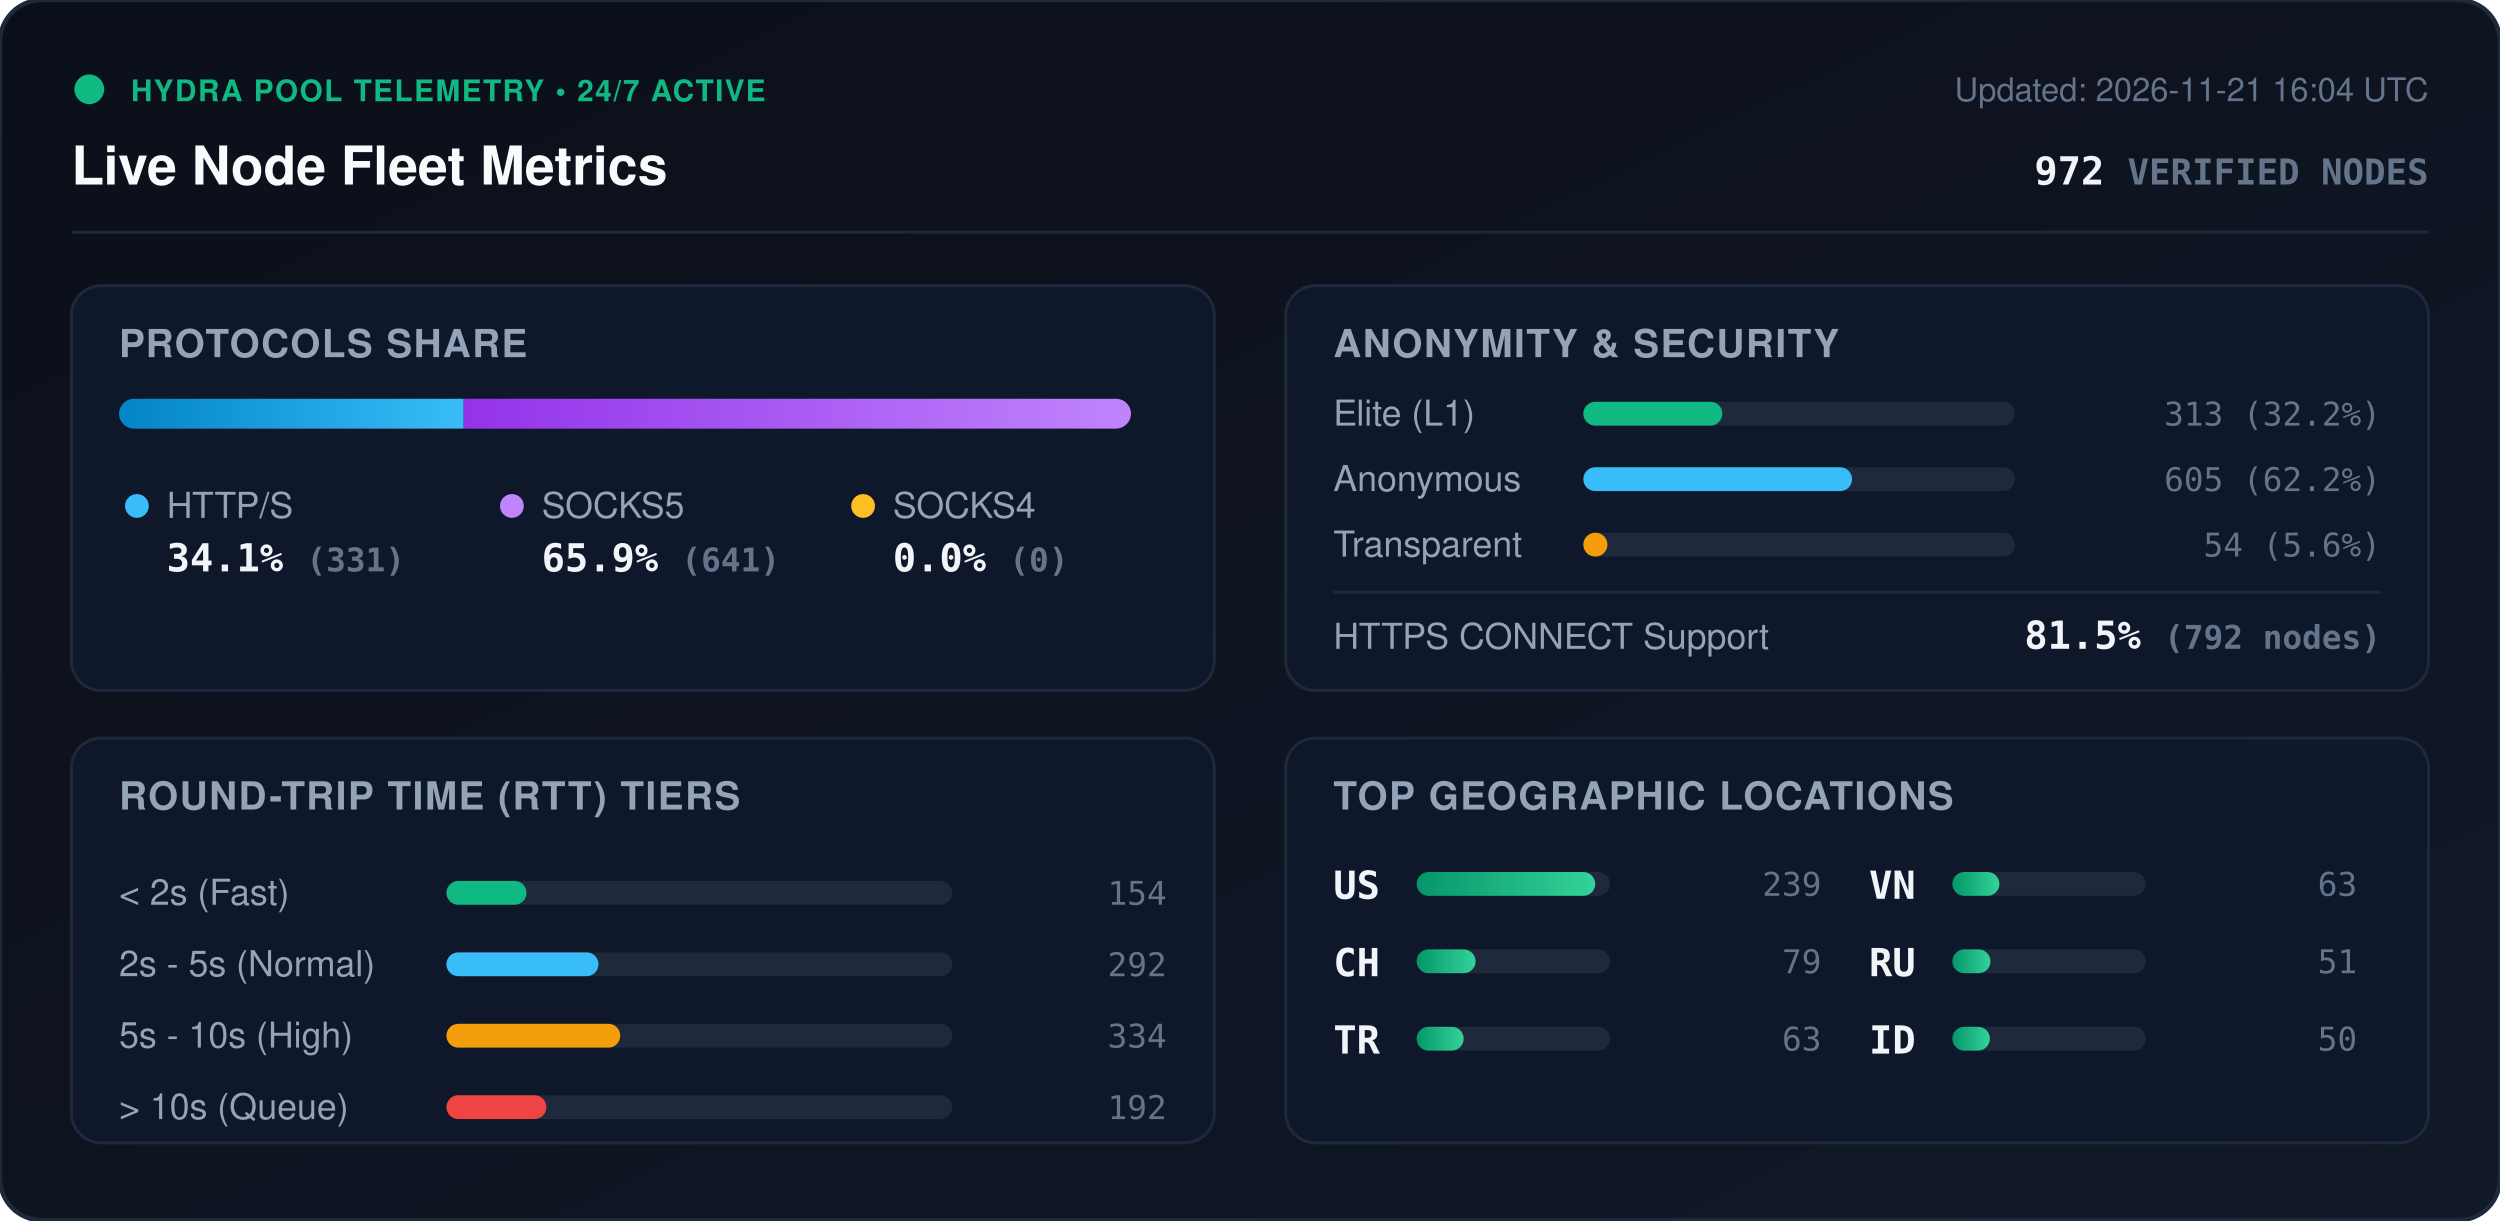
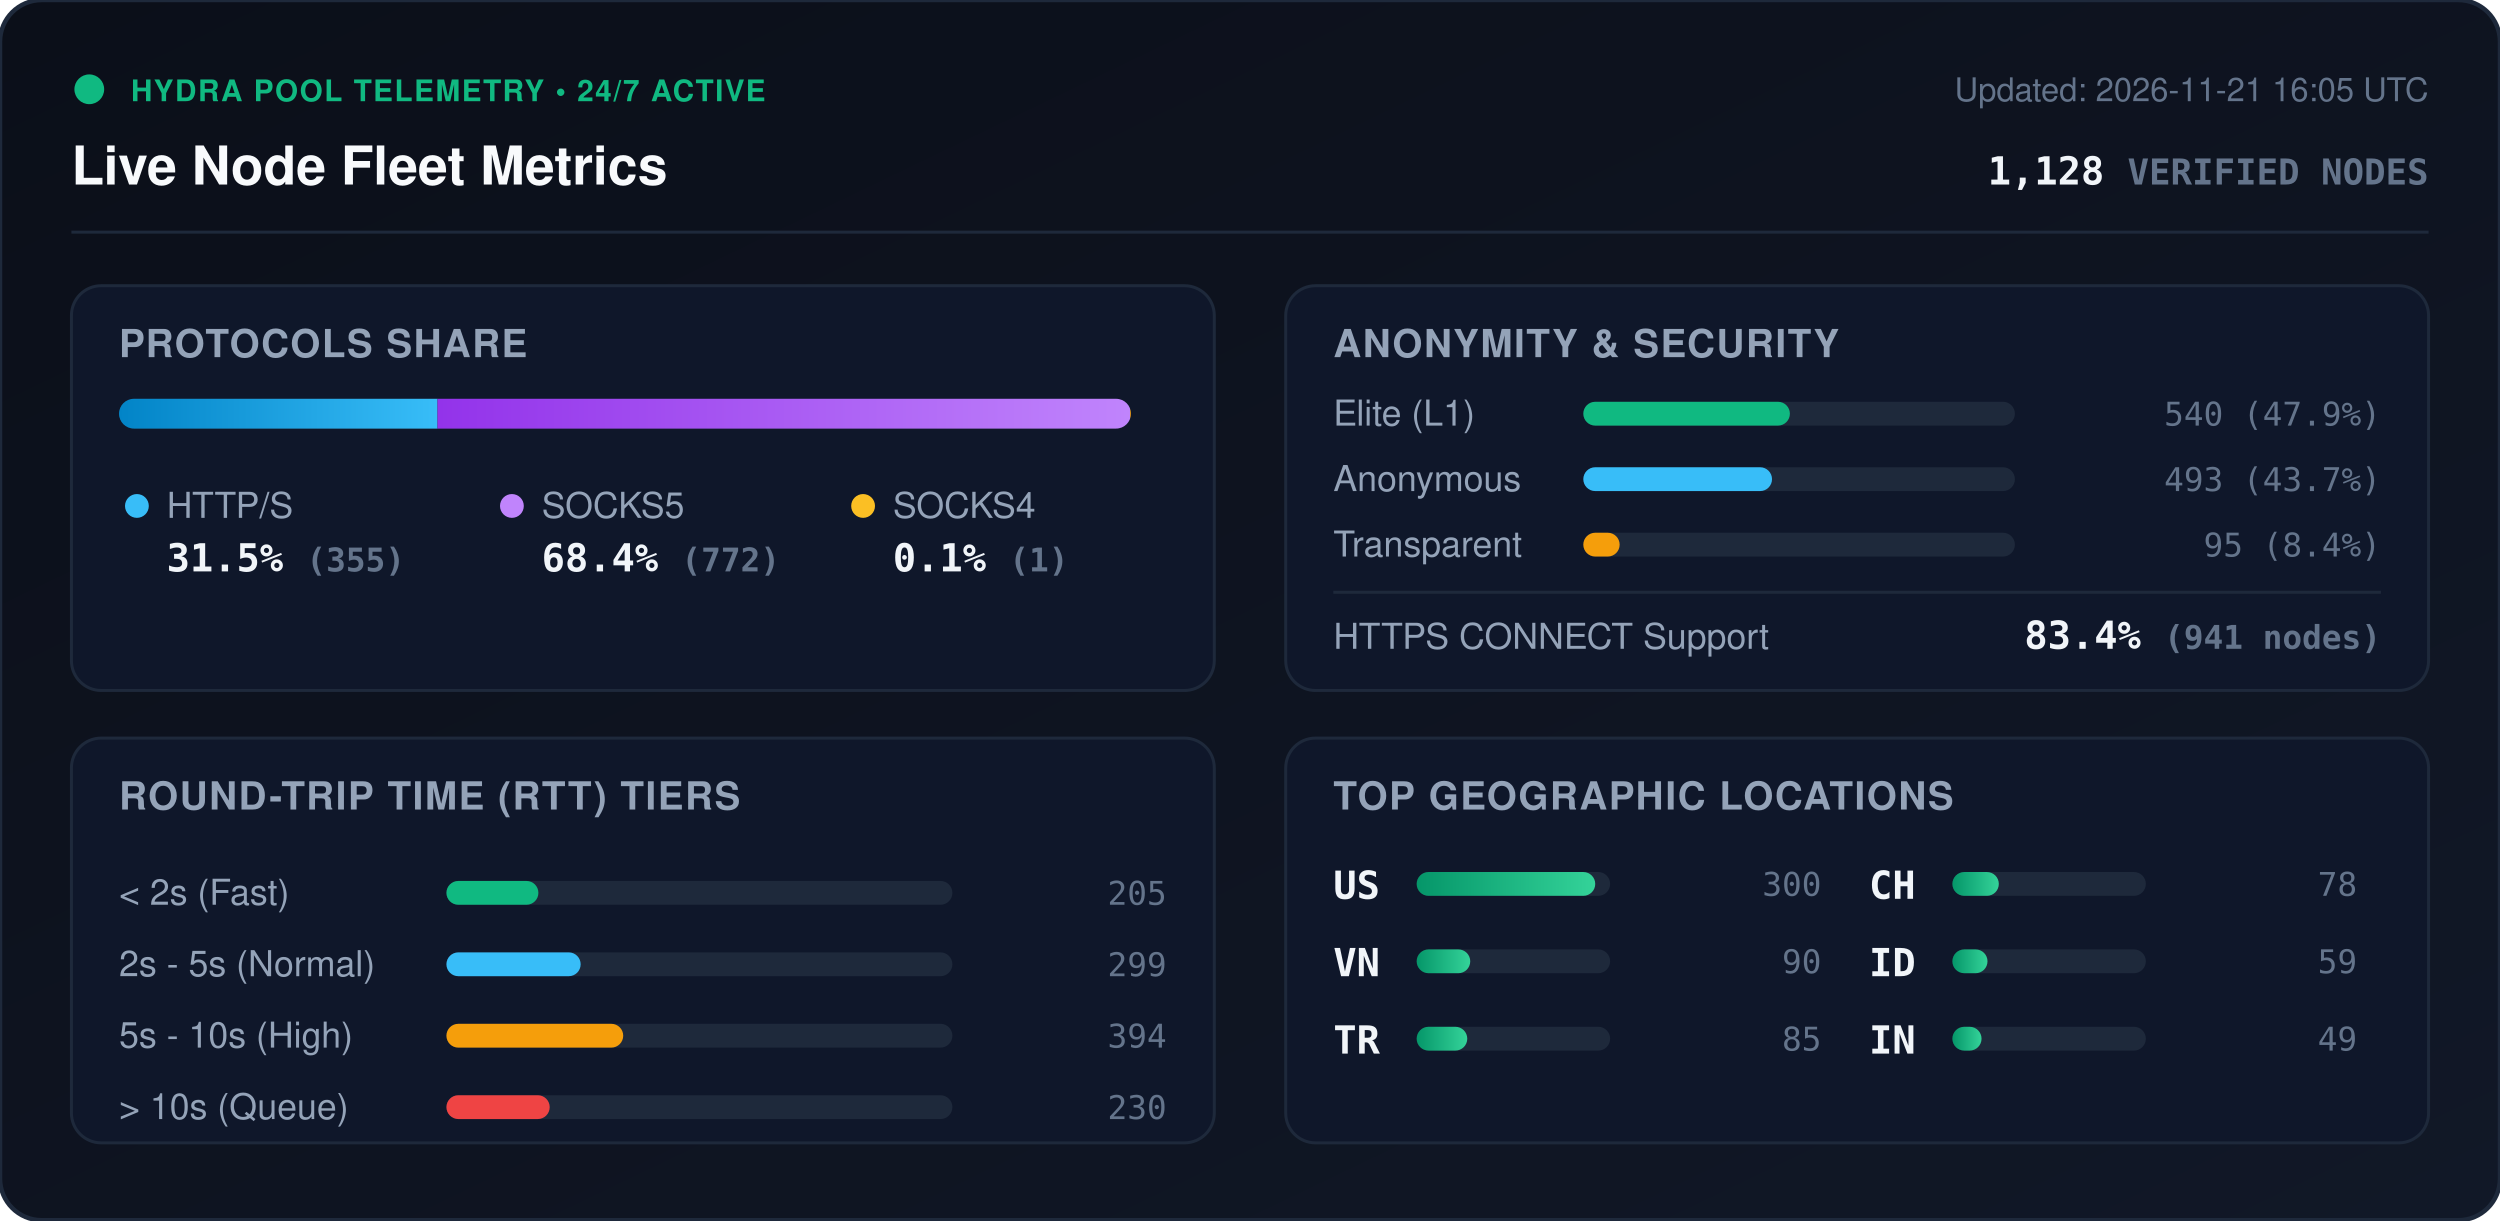
<svg xmlns="http://www.w3.org/2000/svg" viewBox="0 0 840 410" width="840" height="410" style="max-width: 100%; height: auto;">
  <defs>
    <linearGradient id="bg" x1="0%" y1="0%" x2="100%" y2="100%">
      <stop offset="0%" stop-color="#0b0f19" />
      <stop offset="100%" stop-color="#111827" />
    </linearGradient>
    <linearGradient id="bar-http" x1="0%" y1="0%" x2="100%" y2="0%">
      <stop offset="0%" stop-color="#0284c7" />
      <stop offset="100%" stop-color="#38bdf8" />
    </linearGradient>
    <linearGradient id="bar-socks5" x1="0%" y1="0%" x2="100%" y2="0%">
      <stop offset="0%" stop-color="#9333ea" />
      <stop offset="100%" stop-color="#c084fc" />
    </linearGradient>
    <linearGradient id="bar-socks4" x1="0%" y1="0%" x2="100%" y2="0%">
      <stop offset="0%" stop-color="#d97706" />
      <stop offset="100%" stop-color="#fbbf24" />
    </linearGradient>
    <linearGradient id="bar-green" x1="0%" y1="0%" x2="100%" y2="0%">
      <stop offset="0%" stop-color="#059669" />
      <stop offset="100%" stop-color="#34d399" />
    </linearGradient>
    <clipPath id="prog-track-clip">
      <rect width="340.0" height="10" rx="5" />
    </clipPath>
    <style>
      .title { font: 700 18px -apple-system, BlinkMacSystemFont, 'Segoe UI', Helvetica, Arial, sans-serif; fill: #f8fafc; }
      .sub { font: 500 11px -apple-system, BlinkMacSystemFont, 'Segoe UI', Helvetica, Arial, sans-serif; fill: #64748b; }
      .section-hdr { font: 600 13px -apple-system, BlinkMacSystemFont, 'Segoe UI', Helvetica, Arial, sans-serif; fill: #94a3b8; letter-spacing: 0.5px; }
      .metric-val { font: 700 13px -apple-system, BlinkMacSystemFont, 'Segoe UI', Helvetica, Arial, sans-serif; fill: #f1f5f9; }
      .metric-lbl { font: 500 12px -apple-system, BlinkMacSystemFont, 'Segoe UI', Helvetica, Arial, sans-serif; fill: #94a3b8; }
      .badge-txt { font: 700 10px -apple-system, BlinkMacSystemFont, 'Segoe UI', Helvetica, Arial, sans-serif; fill: #10b981; letter-spacing: 0.5px; }
      .mono { font-family: ui-monospace, SFMono-Regular, Menlo, Monaco, Consolas, monospace; }
      .pulse { animation: beacon 2s infinite ease-in-out; }
      @keyframes beacon { 0%, 100% { opacity: 1; } 50% { opacity: 0.35; } }
    </style>
  </defs>
  <rect width="840" height="410" rx="14" fill="url(#bg)" stroke="#1e293b" stroke-width="1.5" />
  <g transform="translate(24, 24)">
    <circle cx="6" cy="6" r="5" fill="#10b981" class="pulse" />
    <text x="20" y="10" class="badge-txt">HYDRA POOL TELEMETRY • 24/7 ACTIVE</text>
    <text x="0" y="38" class="title">Live Node Fleet Metrics</text>
-     <text x="792" y="10" text-anchor="end" class="sub">Updated: 2026-11-21 16:04 UTC</text>
-     <text x="792" y="38" text-anchor="end" class="metric-val mono" fill="#38bdf8">972 <tspan font-size="12" fill="#64748b">VERIFIED NODES</tspan>
+     <text x="792" y="10" text-anchor="end" class="sub">Updated: 2026-11-21 16:05 UTC</text>
+     <text x="792" y="38" text-anchor="end" class="metric-val mono" fill="#38bdf8">1,128 <tspan font-size="12" fill="#64748b">VERIFIED NODES</tspan>
    </text>
  </g>
  <line x1="24" y1="78" x2="816" y2="78" stroke="#1e293b" stroke-width="1" />
  <g transform="translate(24, 96)">
    <rect width="384" height="136" rx="10" fill="#0f172a" stroke="#1e293b" />
    <text x="16" y="24" class="section-hdr">PROTOCOLS SHARE</text>
    <g transform="translate(16, 38)">
      <rect width="340.0" height="10" rx="5" fill="#1e293b" />
      <g clip-path="url(#prog-track-clip)">
-         <rect x="0" width="115.8" height="10" fill="url(#bar-http)" />
-         <rect x="115.8" width="224.2" height="10" fill="url(#bar-socks5)" />
-         <rect x="340.0" width="0.0" height="10" fill="url(#bar-socks4)" />
+         <rect x="0" width="107.0" height="10" fill="url(#bar-http)" />
+         <rect x="107.0" width="232.7" height="10" fill="url(#bar-socks5)" />
+         <rect x="339.7" width="0.3" height="10" fill="url(#bar-socks4)" />
      </g>
    </g>
    <g transform="translate(16, 68)">
      <circle cx="6" cy="6" r="4" fill="#38bdf8" />
      <text x="16" y="10" class="metric-lbl">HTTP/S</text>
-       <text x="16" y="28" class="metric-val mono">34.1% <tspan font-size="11" fill="#64748b">(331)</tspan>
+       <text x="16" y="28" class="metric-val mono">31.5% <tspan font-size="11" fill="#64748b">(355)</tspan>
      </text>
      <circle cx="132" cy="6" r="4" fill="#c084fc" />
      <text x="142" y="10" class="metric-lbl">SOCKS5</text>
-       <text x="142" y="28" class="metric-val mono">65.9% <tspan font-size="11" fill="#64748b">(641)</tspan>
+       <text x="142" y="28" class="metric-val mono">68.4% <tspan font-size="11" fill="#64748b">(772)</tspan>
      </text>
      <circle cx="250" cy="6" r="4" fill="#fbbf24" />
      <text x="260" y="10" class="metric-lbl">SOCKS4</text>
-       <text x="260" y="28" class="metric-val mono">0.0% <tspan font-size="11" fill="#64748b">(0)</tspan>
+       <text x="260" y="28" class="metric-val mono">0.1% <tspan font-size="11" fill="#64748b">(1)</tspan>
      </text>
    </g>
  </g>
  <g transform="translate(432, 96)">
    <rect width="384" height="136" rx="10" fill="#0f172a" stroke="#1e293b" />
    <text x="16" y="24" class="section-hdr">ANONYMITY &amp; SECURITY</text>
    <text x="16" y="47" class="metric-lbl">Elite (L1)</text>
    <rect x="100" y="39" width="145.0" height="8" rx="4" fill="#1e293b" />
-     <rect x="100" y="39" width="46.7" height="8" rx="4" fill="#10b981" />
-     <text x="368" y="47" text-anchor="end" class="mono sub" fill="#e2e8f0">313 (32.2%)</text>
+     <rect x="100" y="39" width="69.4" height="8" rx="4" fill="#10b981" />
+     <text x="368" y="47" text-anchor="end" class="mono sub" fill="#e2e8f0">540 (47.9%)</text>
    <text x="16" y="69" class="metric-lbl">Anonymous</text>
    <rect x="100" y="61" width="145.0" height="8" rx="4" fill="#1e293b" />
-     <rect x="100" y="61" width="90.3" height="8" rx="4" fill="#38bdf8" />
-     <text x="368" y="69" text-anchor="end" class="mono sub" fill="#e2e8f0">605 (62.2%)</text>
+     <rect x="100" y="61" width="63.4" height="8" rx="4" fill="#38bdf8" />
+     <text x="368" y="69" text-anchor="end" class="mono sub" fill="#e2e8f0">493 (43.7%)</text>
    <text x="16" y="91" class="metric-lbl">Transparent</text>
    <rect x="100" y="83" width="145.0" height="8" rx="4" fill="#1e293b" />
-     <rect x="100" y="83" width="8.1" height="8" rx="4" fill="#f59e0b" />
-     <text x="368" y="91" text-anchor="end" class="mono sub" fill="#e2e8f0">54 (5.6%)</text>
+     <rect x="100" y="83" width="12.2" height="8" rx="4" fill="#f59e0b" />
+     <text x="368" y="91" text-anchor="end" class="mono sub" fill="#e2e8f0">95 (8.4%)</text>
    <line x1="16" y1="103" x2="368" y2="103" stroke="#1e293b" stroke-width="1" />
    <text x="16" y="122" class="metric-lbl">HTTPS CONNECT Support</text>
-     <text x="368" y="122" text-anchor="end" class="metric-val mono" fill="#34d399">81.5% <tspan font-size="11" fill="#64748b">(792 nodes)</tspan>
+     <text x="368" y="122" text-anchor="end" class="metric-val mono" fill="#34d399">83.4% <tspan font-size="11" fill="#64748b">(941 nodes)</tspan>
    </text>
  </g>
  <g transform="translate(24, 248)">
    <rect width="384" height="136" rx="10" fill="#0f172a" stroke="#1e293b" />
    <text x="16" y="24" class="section-hdr">ROUND-TRIP TIME (RTT) TIERS</text>
    <g transform="translate(16, 42)">
      <text x="0" y="14" class="metric-lbl">&lt; 2s (Fast)</text>
      <rect x="110" y="6" width="170" height="8" rx="4" fill="#1e293b" />
-       <rect x="110" y="6" width="26.9" height="8" rx="4" fill="#10b981" />
-       <text x="352" y="14" text-anchor="end" class="mono sub">154</text>
+       <rect x="110" y="6" width="30.9" height="8" rx="4" fill="#10b981" />
+       <text x="352" y="14" text-anchor="end" class="mono sub">205</text>
      <text x="0" y="38" class="metric-lbl">2s - 5s (Normal)</text>
      <rect x="110" y="30" width="170" height="8" rx="4" fill="#1e293b" />
-       <rect x="110" y="30" width="51.1" height="8" rx="4" fill="#38bdf8" />
-       <text x="352" y="38" text-anchor="end" class="mono sub">292</text>
+       <rect x="110" y="30" width="45.1" height="8" rx="4" fill="#38bdf8" />
+       <text x="352" y="38" text-anchor="end" class="mono sub">299</text>
      <text x="0" y="62" class="metric-lbl">5s - 10s (High)</text>
      <rect x="110" y="54" width="170" height="8" rx="4" fill="#1e293b" />
-       <rect x="110" y="54" width="58.4" height="8" rx="4" fill="#f59e0b" />
-       <text x="352" y="62" text-anchor="end" class="mono sub">334</text>
+       <rect x="110" y="54" width="59.4" height="8" rx="4" fill="#f59e0b" />
+       <text x="352" y="62" text-anchor="end" class="mono sub">394</text>
      <text x="0" y="86" class="metric-lbl">&gt; 10s (Queue)</text>
      <rect x="110" y="78" width="170" height="8" rx="4" fill="#1e293b" />
-       <rect x="110" y="78" width="33.6" height="8" rx="4" fill="#ef4444" />
-       <text x="352" y="86" text-anchor="end" class="mono sub">192</text>
+       <rect x="110" y="78" width="34.7" height="8" rx="4" fill="#ef4444" />
+       <text x="352" y="86" text-anchor="end" class="mono sub">230</text>
    </g>
  </g>
  <g transform="translate(432, 248)">
    <rect width="384" height="136" rx="10" fill="#0f172a" stroke="#1e293b" />
    <text x="16" y="24" class="section-hdr">TOP GEOGRAPHIC LOCATIONS</text>
    <g transform="translate(16, 42)">
      <g transform="translate(0, 0)">
        <text x="0" y="12" class="mono metric-val" font-size="12">US</text>
        <rect x="28" y="3" width="65" height="8" rx="4" fill="#1e293b" />
        <rect x="28" y="3" width="60.0" height="8" rx="4" fill="url(#bar-green)" />
-         <text x="164" y="11" text-anchor="end" class="mono sub">239</text>
+         <text x="164" y="11" text-anchor="end" class="mono sub">300</text>
      </g>
      <g transform="translate(0, 26)">
-         <text x="0" y="12" class="mono metric-val" font-size="12">CH</text>
+         <text x="0" y="12" class="mono metric-val" font-size="12">VN</text>
        <rect x="28" y="3" width="65" height="8" rx="4" fill="#1e293b" />
-         <rect x="28" y="3" width="19.8" height="8" rx="4" fill="url(#bar-green)" />
-         <text x="164" y="11" text-anchor="end" class="mono sub">79</text>
+         <rect x="28" y="3" width="18.0" height="8" rx="4" fill="url(#bar-green)" />
+         <text x="164" y="11" text-anchor="end" class="mono sub">90</text>
      </g>
      <g transform="translate(0, 52)">
        <text x="0" y="12" class="mono metric-val" font-size="12">TR</text>
        <rect x="28" y="3" width="65" height="8" rx="4" fill="#1e293b" />
-         <rect x="28" y="3" width="15.8" height="8" rx="4" fill="url(#bar-green)" />
-         <text x="164" y="11" text-anchor="end" class="mono sub">63</text>
+         <rect x="28" y="3" width="17.0" height="8" rx="4" fill="url(#bar-green)" />
+         <text x="164" y="11" text-anchor="end" class="mono sub">85</text>
      </g>
      <g transform="translate(180, 0)">
-         <text x="0" y="12" class="mono metric-val" font-size="12">VN</text>
+         <text x="0" y="12" class="mono metric-val" font-size="12">CH</text>
        <rect x="28" y="3" width="65" height="8" rx="4" fill="#1e293b" />
-         <rect x="28" y="3" width="15.8" height="8" rx="4" fill="url(#bar-green)" />
-         <text x="164" y="11" text-anchor="end" class="mono sub">63</text>
+         <rect x="28" y="3" width="15.6" height="8" rx="4" fill="url(#bar-green)" />
+         <text x="164" y="11" text-anchor="end" class="mono sub">78</text>
      </g>
      <g transform="translate(180, 26)">
-         <text x="0" y="12" class="mono metric-val" font-size="12">RU</text>
+         <text x="0" y="12" class="mono metric-val" font-size="12">ID</text>
        <rect x="28" y="3" width="65" height="8" rx="4" fill="#1e293b" />
-         <rect x="28" y="3" width="12.8" height="8" rx="4" fill="url(#bar-green)" />
-         <text x="164" y="11" text-anchor="end" class="mono sub">51</text>
+         <rect x="28" y="3" width="11.8" height="8" rx="4" fill="url(#bar-green)" />
+         <text x="164" y="11" text-anchor="end" class="mono sub">59</text>
      </g>
      <g transform="translate(180, 52)">
-         <text x="0" y="12" class="mono metric-val" font-size="12">ID</text>
+         <text x="0" y="12" class="mono metric-val" font-size="12">IN</text>
        <rect x="28" y="3" width="65" height="8" rx="4" fill="#1e293b" />
-         <rect x="28" y="3" width="12.6" height="8" rx="4" fill="url(#bar-green)" />
-         <text x="164" y="11" text-anchor="end" class="mono sub">50</text>
+         <rect x="28" y="3" width="9.8" height="8" rx="4" fill="url(#bar-green)" />
+         <text x="164" y="11" text-anchor="end" class="mono sub">49</text>
      </g>
    </g>
  </g>
</svg>
